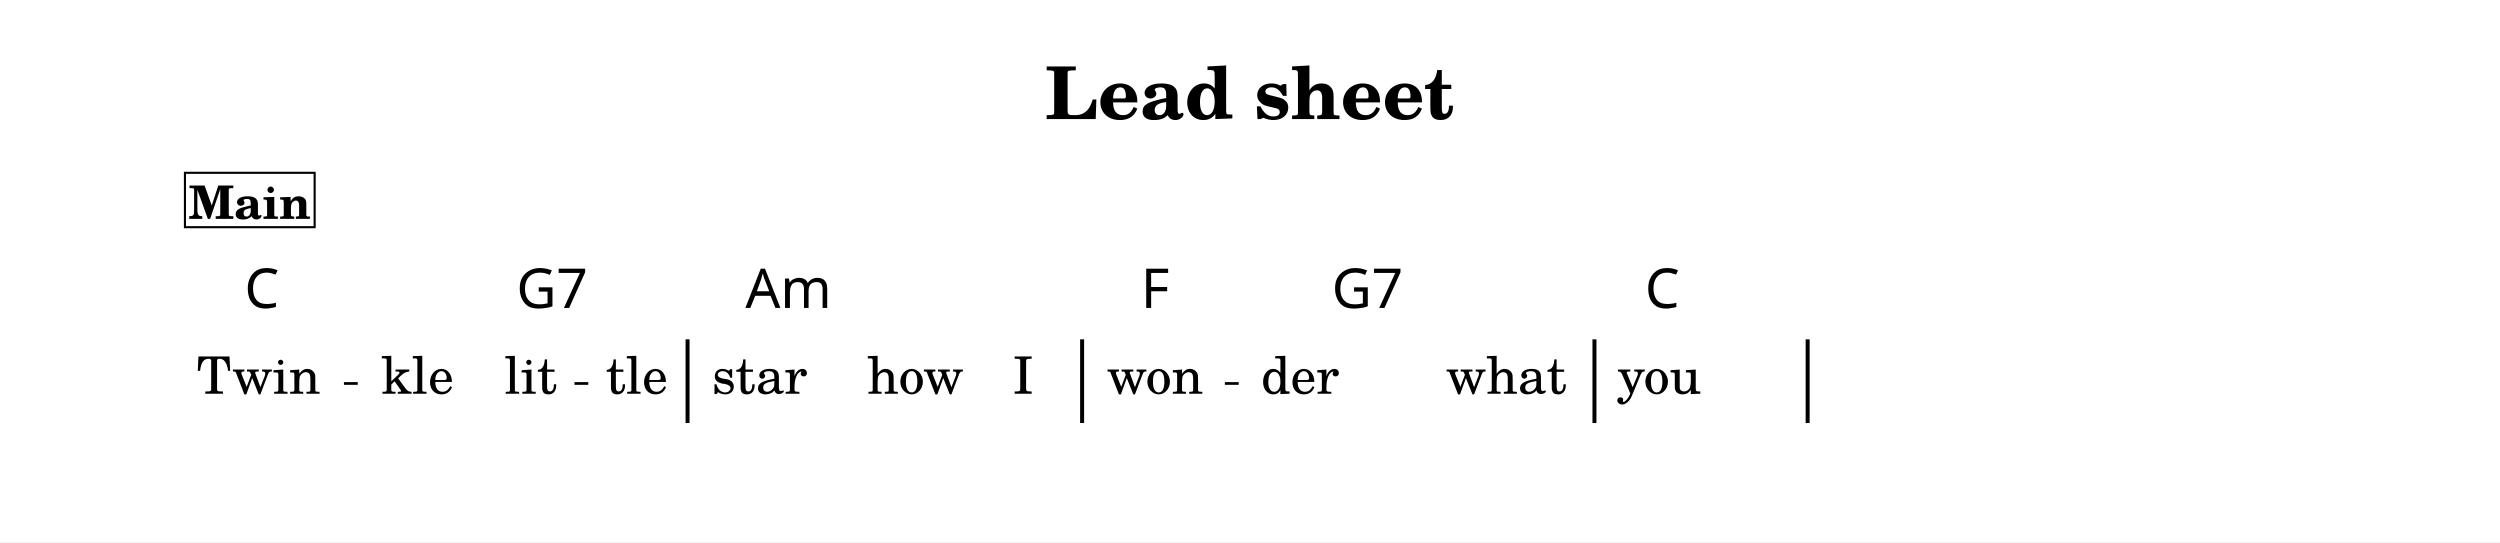
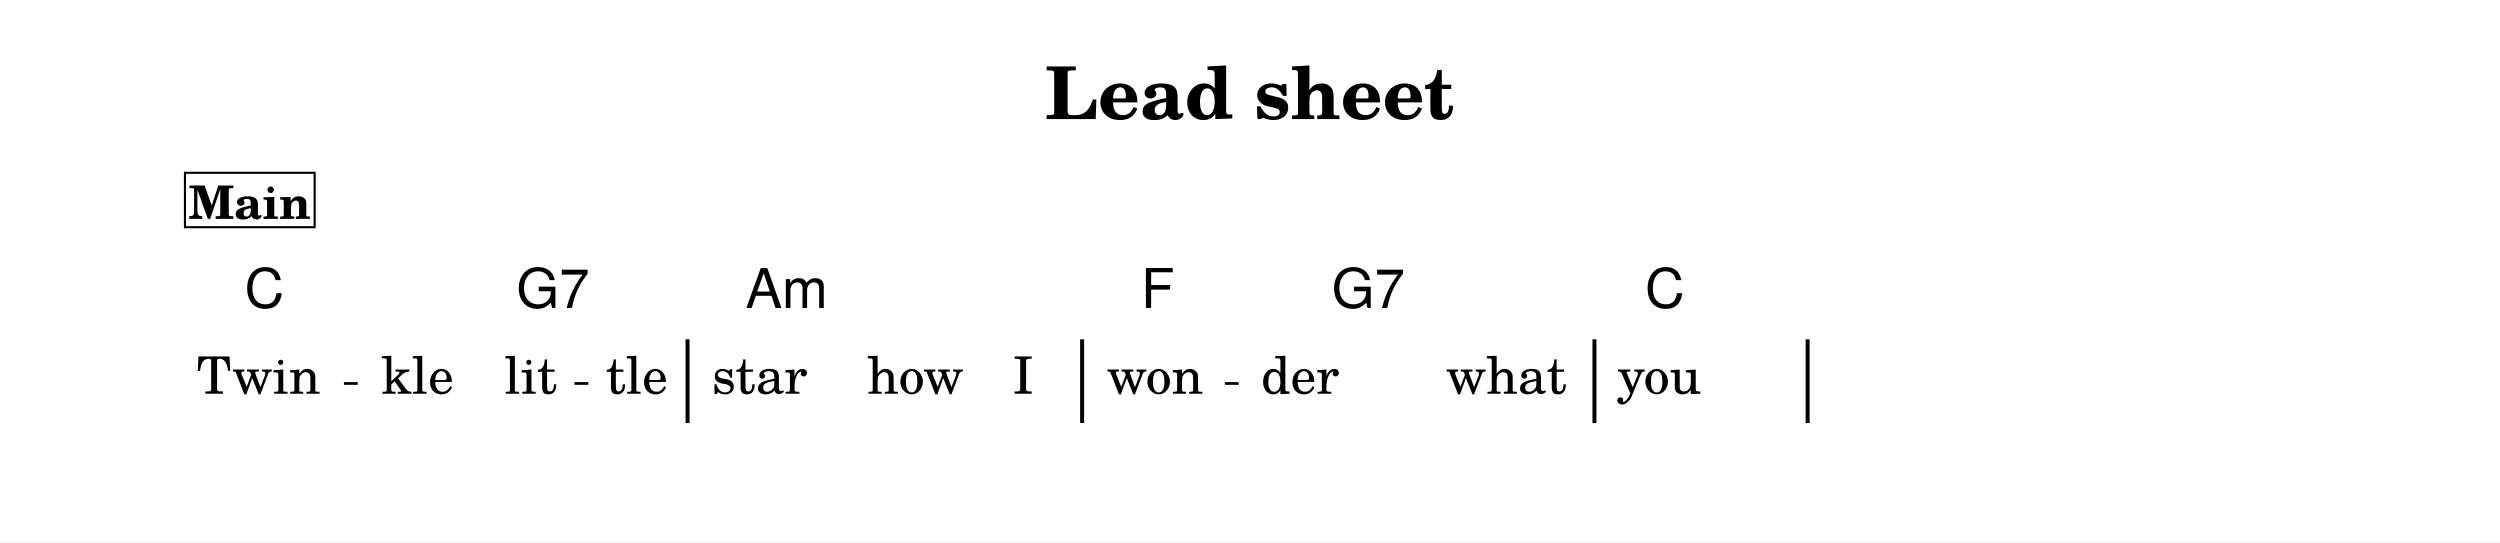
<svg xmlns="http://www.w3.org/2000/svg" width="1195.0" height="259.1" viewBox="0 0 119.50 25.91" font-family="TeX Gyre Schola, serif">
  <style>
  @font-face { font-family: 'Emmentaler'; src: local('Emmentaler'); }
  .music { font-family: 'Emmentaler', serif; }
</style>
  <rect x="0" y="0" width="119.50" height="25.91" fill="#FFFFFF" />
  <text x="59.75" y="5.69" font-size="3.49" font-weight="bold" text-anchor="middle" data-pos="405">Lead sheet</text>
  <g transform="translate(8.54,0.00) scale(1,1)">
    <rect x="24.23" y="16.22" width="0.19" height="4.00" data-pos="0" />
    <rect x="43.09" y="16.22" width="0.19" height="4.00" data-pos="0" />
    <rect x="67.58" y="16.22" width="0.19" height="4.00" data-pos="0" />
    <rect x="77.77" y="16.22" width="0.19" height="4.00" data-pos="0" />
    <text x="3.82" y="18.82" font-size="2.47" text-anchor="middle" data-pos="511">Twin</text>
    <text x="11.42" y="18.82" font-size="2.47" text-anchor="middle" data-pos="517">kle</text>
    <text x="16.83" y="18.82" font-size="2.47" text-anchor="middle" data-pos="521">lit</text>
    <text x="21.90" y="18.82" font-size="2.47" text-anchor="middle" data-pos="526">tle</text>
    <text x="27.77" y="18.82" font-size="2.47" text-anchor="middle" data-pos="532">star</text>
    <text x="35.21" y="18.82" font-size="2.47" text-anchor="middle" data-pos="537">how</text>
    <text x="40.37" y="18.82" font-size="2.47" text-anchor="middle" data-pos="541">I</text>
    <text x="46.67" y="18.82" font-size="2.47" text-anchor="middle" data-pos="545">won</text>
    <text x="53.60" y="18.82" font-size="2.47" text-anchor="middle" data-pos="550">der</text>
    <text x="63.46" y="18.82" font-size="2.47" text-anchor="middle" data-pos="554">what</text>
    <text x="70.77" y="18.82" font-size="2.47" text-anchor="middle" data-pos="561">you</text>
-     <text x="3.15" y="14.72" font-size="2.62" font-family="sans-serif" data-pos="458">C</text>
-     <text x="16.15" y="14.72" font-size="2.62" font-family="sans-serif" data-pos="461">G7</text>
-     <text x="27.09" y="14.72" font-size="2.62" font-family="sans-serif" data-pos="467">Am</text>
-     <text x="46.00" y="14.72" font-size="2.62" font-family="sans-serif" data-pos="476">F</text>
-     <text x="55.12" y="14.72" font-size="2.62" font-family="sans-serif" data-pos="479">G7</text>
-     <text x="70.09" y="14.72" font-size="2.62" font-family="sans-serif" data-pos="485">C</text>
+     <text x="3.15" y="14.72" font-size="2.62" font-family="TeX Gyre Heros, sans-serif" data-pos="458">C</text>
+     <text x="16.15" y="14.72" font-size="2.62" font-family="TeX Gyre Heros, sans-serif" data-pos="461">G7</text>
+     <text x="27.09" y="14.72" font-size="2.62" font-family="TeX Gyre Heros, sans-serif" data-pos="467">Am</text>
+     <text x="46.00" y="14.72" font-size="2.62" font-family="TeX Gyre Heros, sans-serif" data-pos="476">F</text>
+     <text x="55.12" y="14.72" font-size="2.62" font-family="TeX Gyre Heros, sans-serif" data-pos="479">G7</text>
+     <text x="70.09" y="14.72" font-size="2.62" font-family="TeX Gyre Heros, sans-serif" data-pos="485">C</text>
    <rect x="0.30" y="8.26" width="6.20" height="2.60" fill="#FFFFFF" stroke="#000000" stroke-width="0.100" data-pos="427" />
    <text x="3.40" y="10.46" font-size="2.20" font-weight="bold" text-anchor="middle" data-pos="427">Main</text>
    <line x1="7.90" y1="18.33" x2="8.56" y2="18.33" stroke="#000000" stroke-width="0.130" />
    <line x1="18.92" y1="18.33" x2="19.58" y2="18.33" stroke="#000000" stroke-width="0.130" />
    <line x1="50.01" y1="18.33" x2="50.67" y2="18.33" stroke="#000000" stroke-width="0.130" />
  </g>
</svg>
